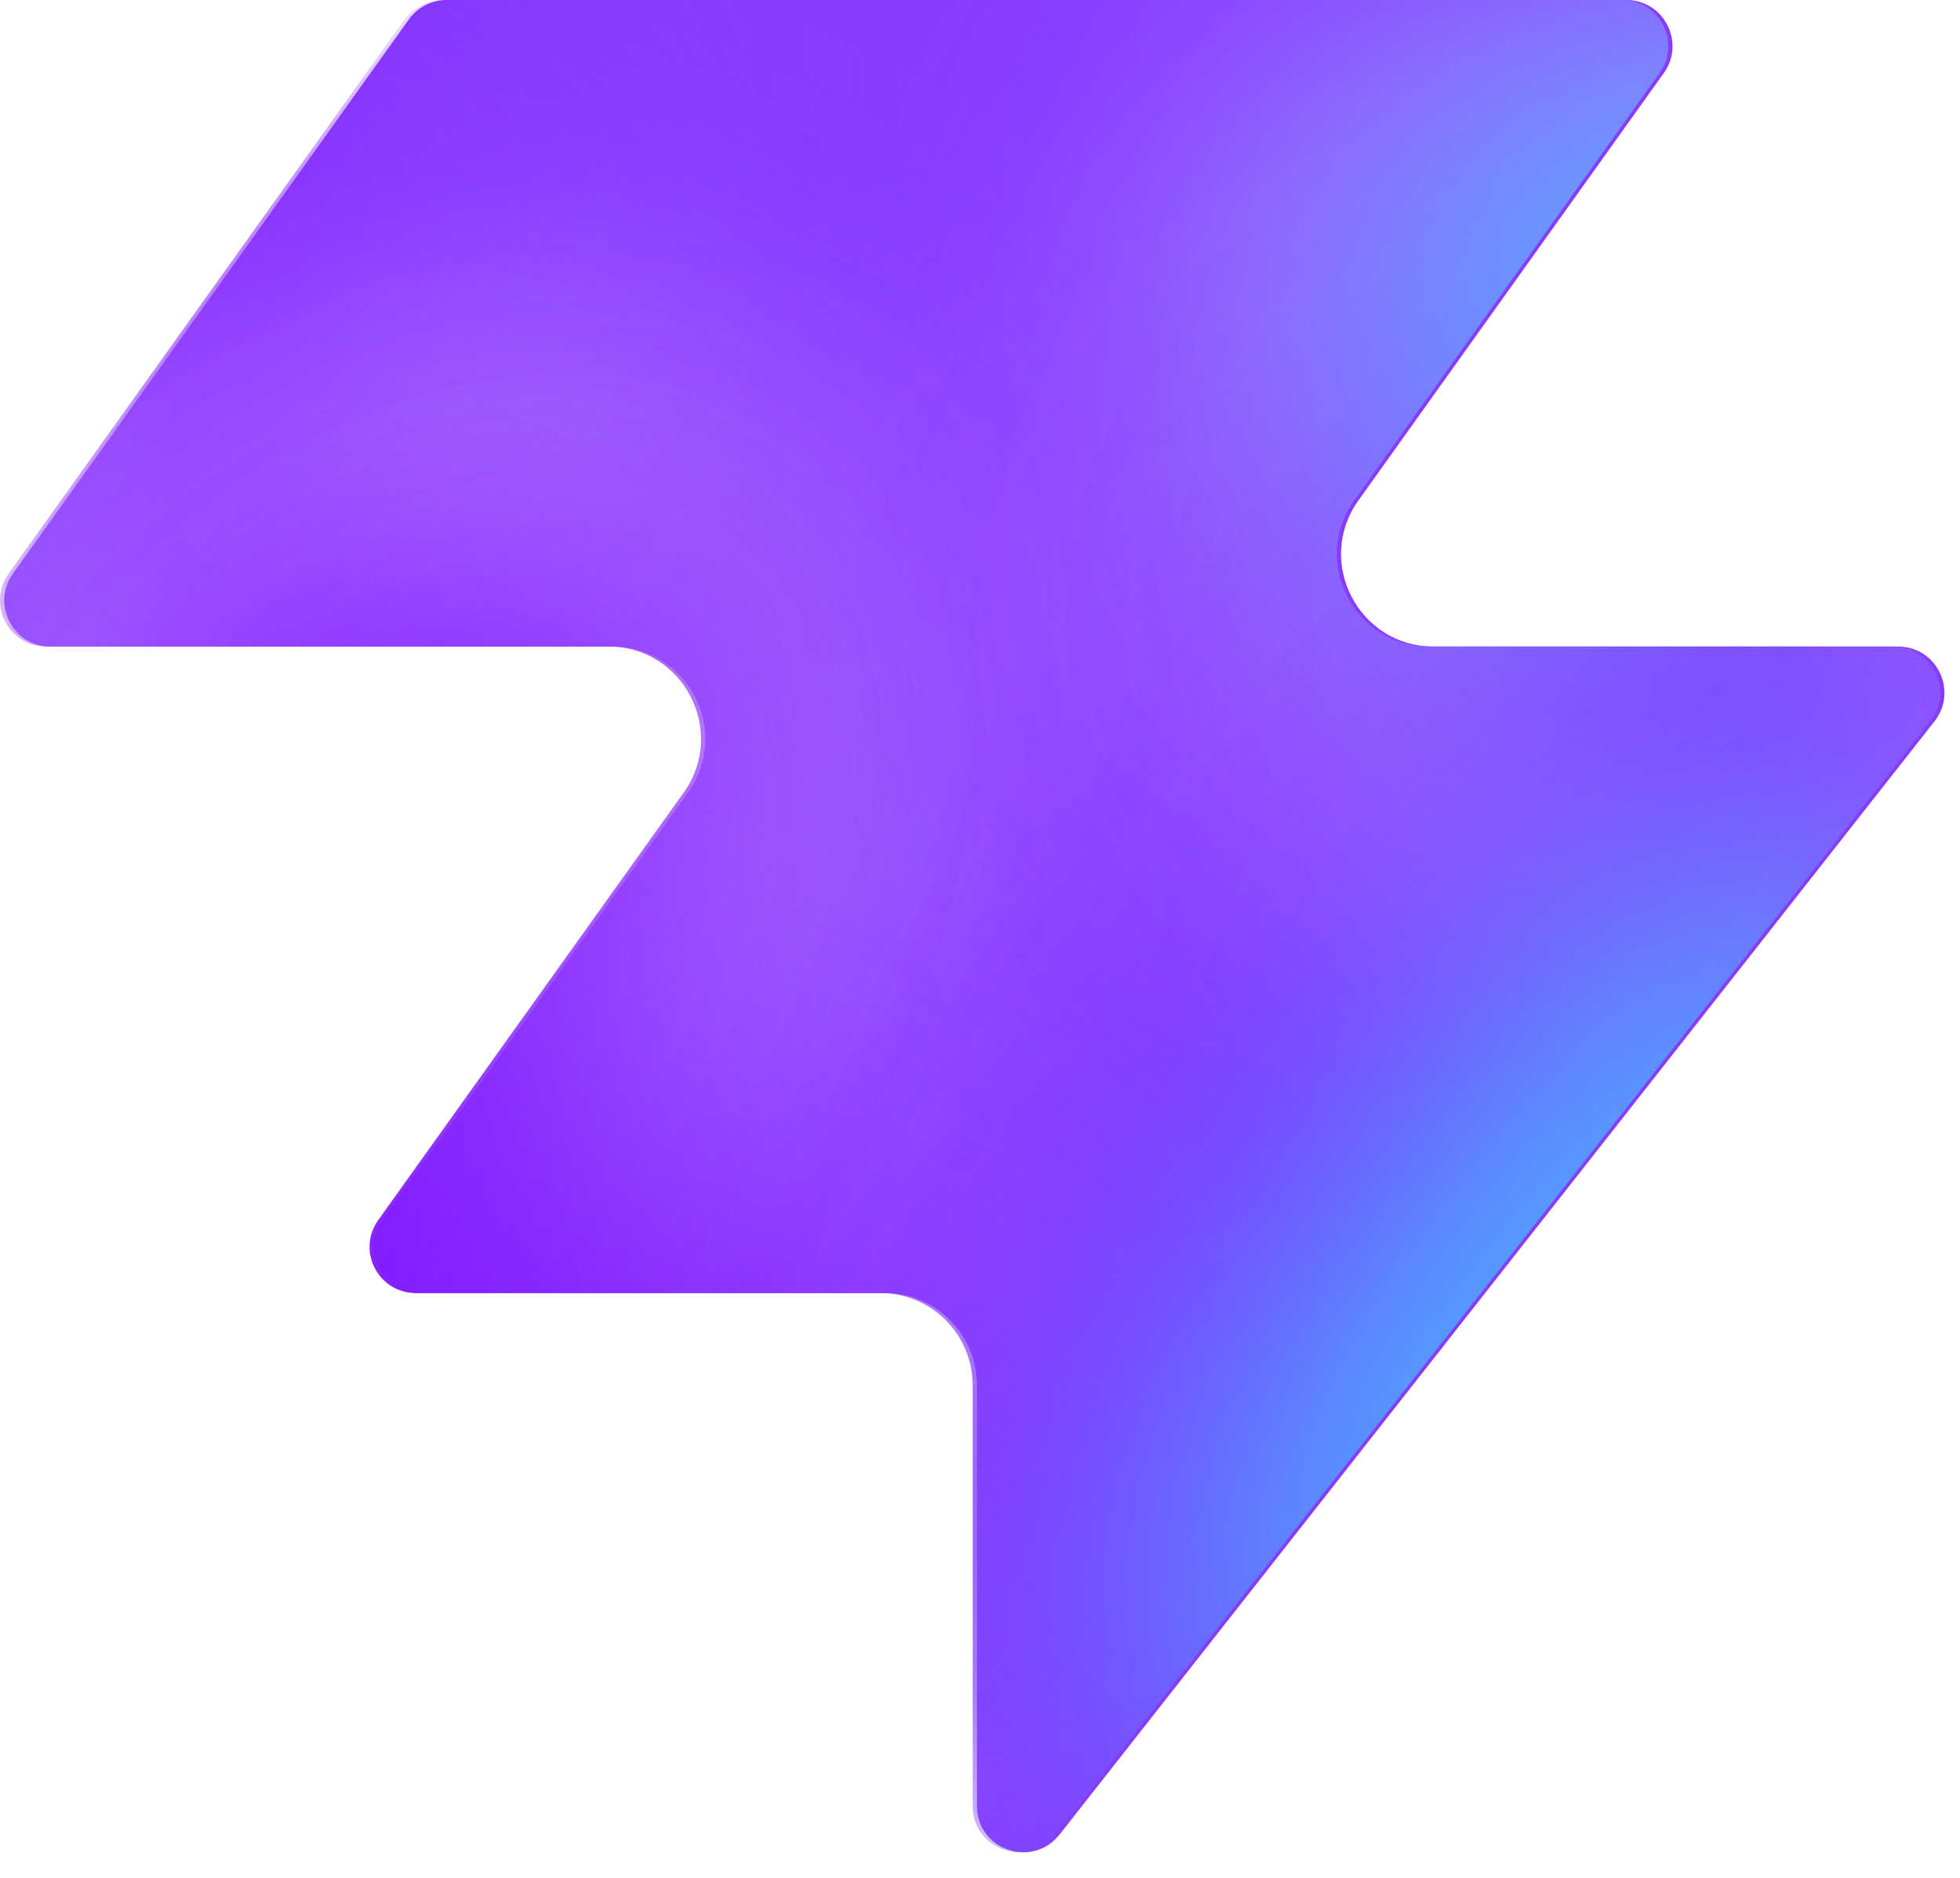
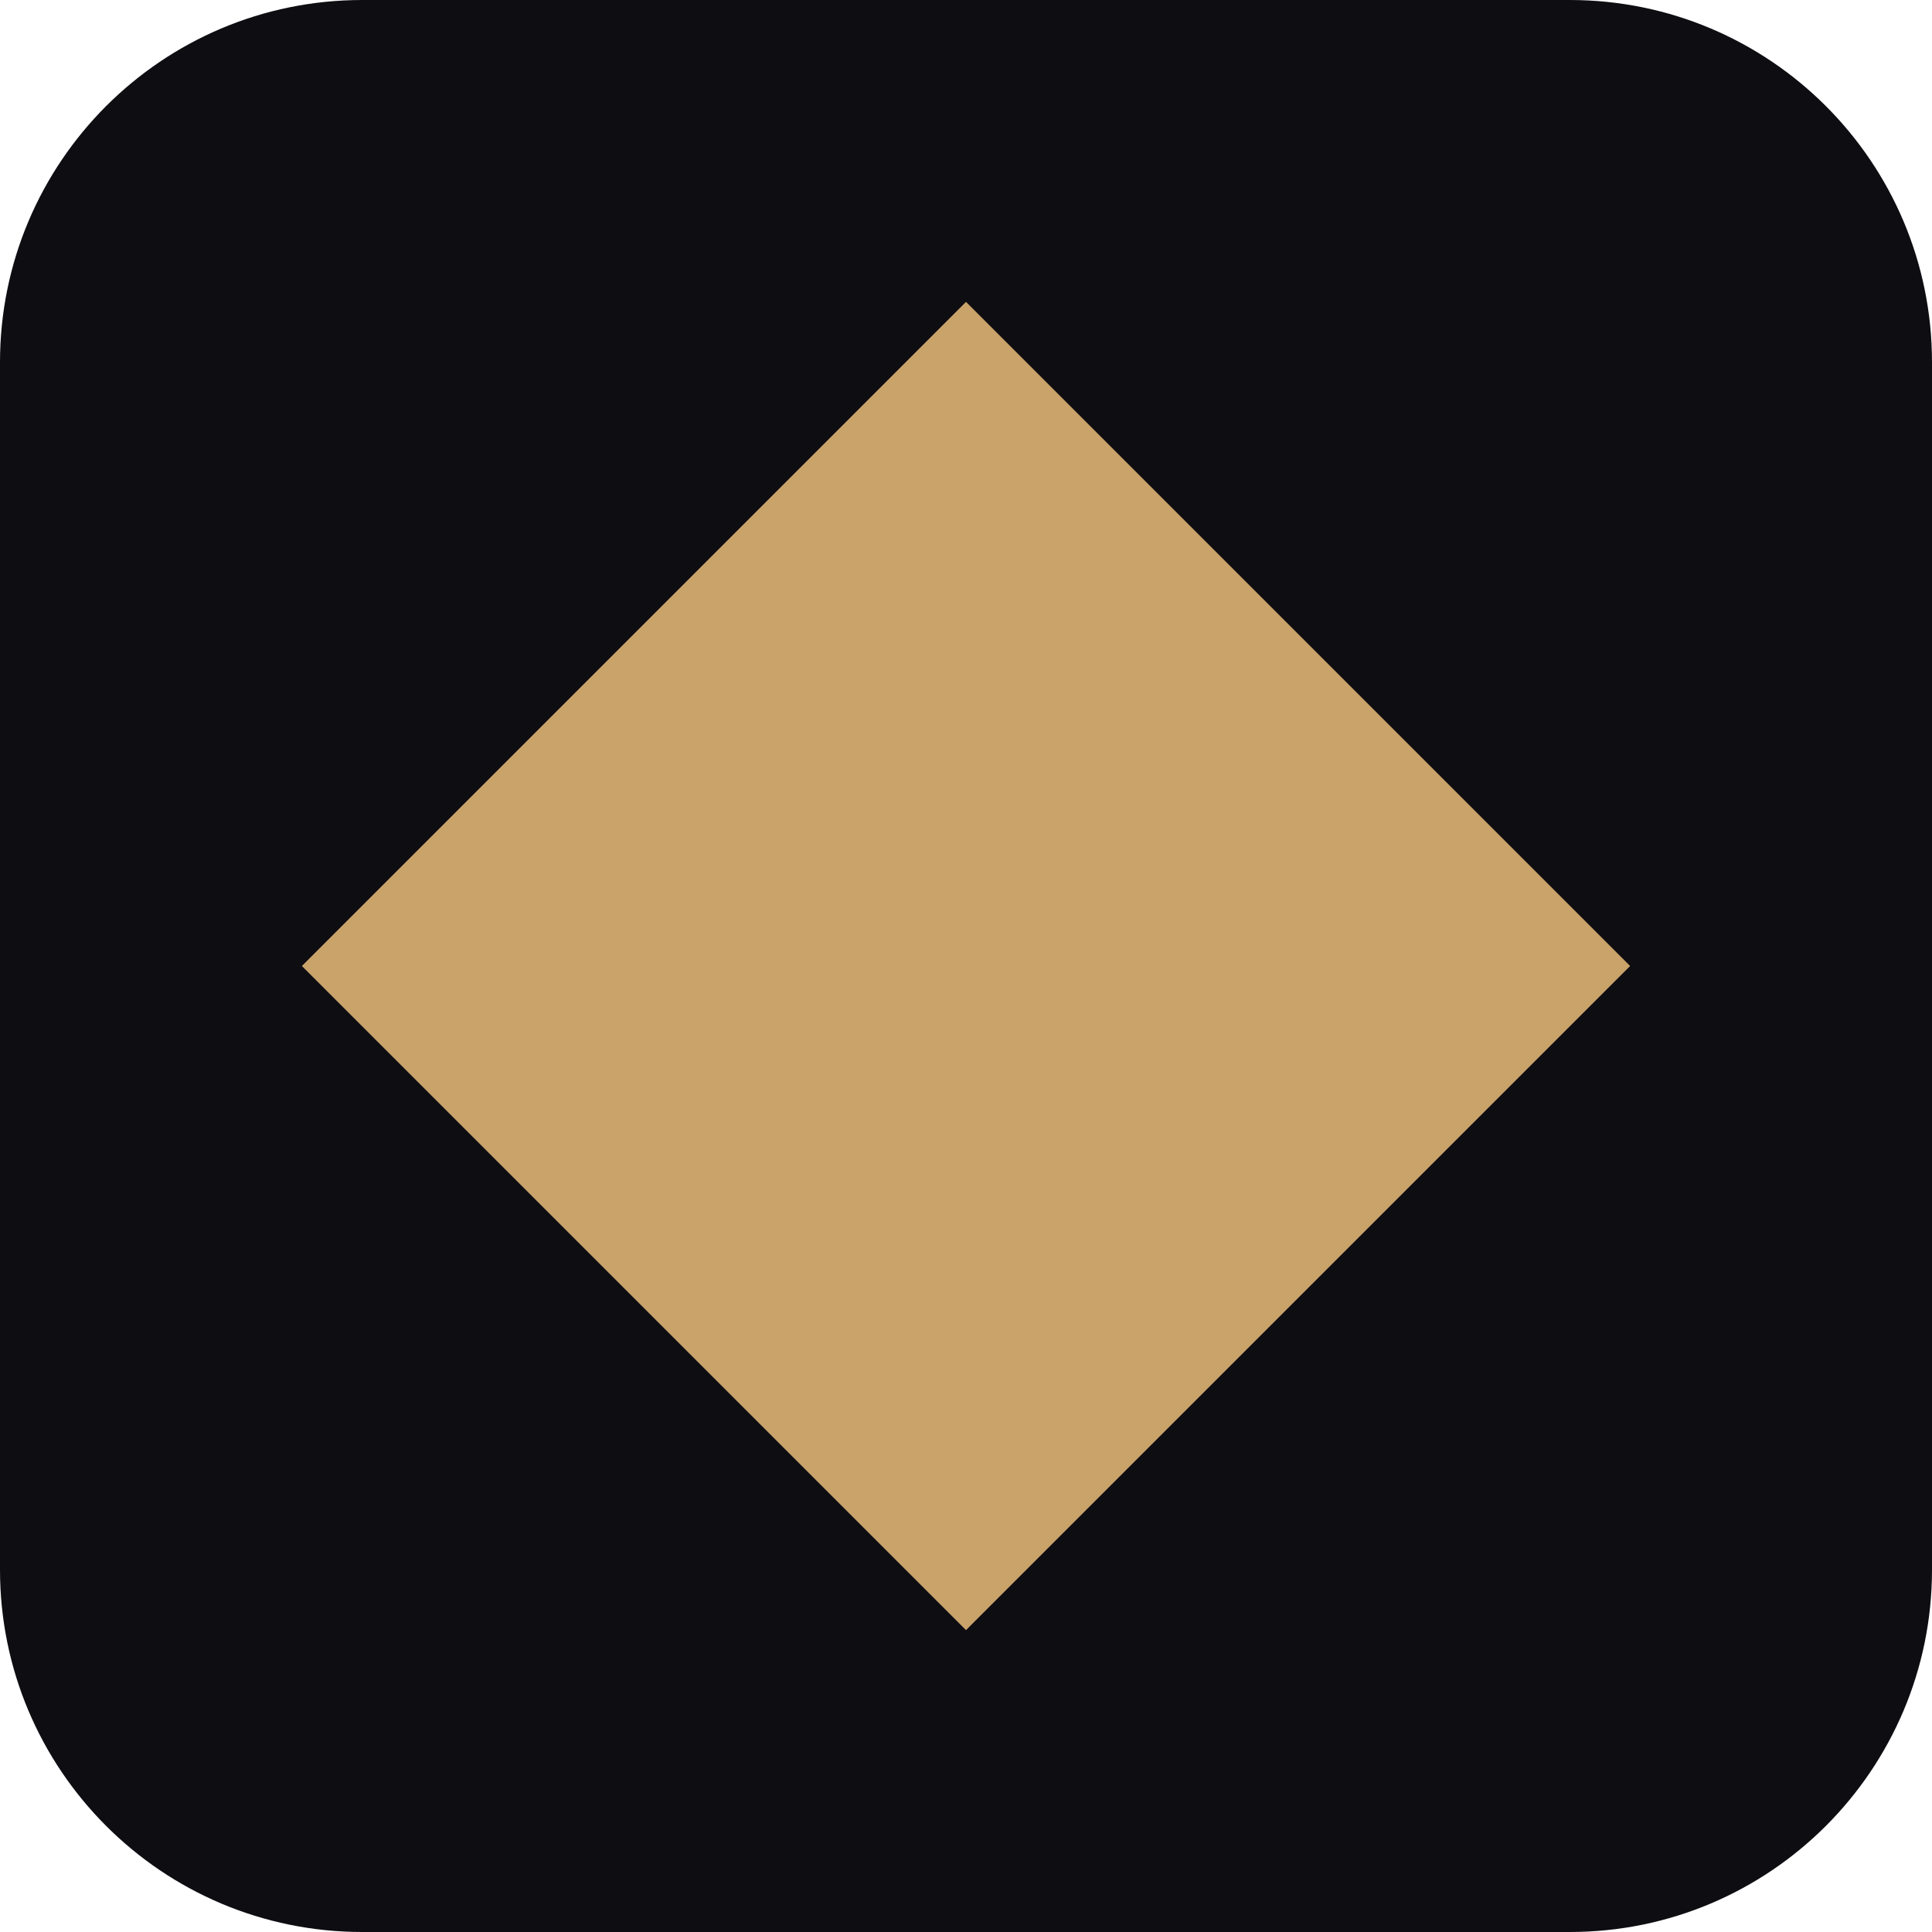
- <svg xmlns="http://www.w3.org/2000/svg" width="48" height="46" fill="none" viewBox="0 0 48 46">
-   <path fill="#863bff" d="M25.946 44.938c-.664.845-2.021.375-2.021-.698V33.937a2.26 2.26 0 0 0-2.262-2.262H10.287c-.92 0-1.456-1.04-.92-1.788l7.48-10.471c1.07-1.497 0-3.578-1.842-3.578H1.237c-.92 0-1.456-1.04-.92-1.788L10.013.474c.214-.297.556-.474.92-.474h28.894c.92 0 1.456 1.04.92 1.788l-7.48 10.471c-1.07 1.498 0 3.579 1.842 3.579h11.377c.943 0 1.473 1.088.89 1.83L25.947 44.94z" style="fill:#863bff;fill:color(display-p3 .525 .23 1);fill-opacity:1" />
-   <mask id="a" width="48" height="46" x="0" y="0" maskUnits="userSpaceOnUse" style="mask-type:alpha">
-     <path fill="#000" d="M25.842 44.938c-.664.844-2.021.375-2.021-.698V33.937a2.26 2.26 0 0 0-2.262-2.262H10.183c-.92 0-1.456-1.04-.92-1.788l7.48-10.471c1.07-1.498 0-3.579-1.842-3.579H1.133c-.92 0-1.456-1.04-.92-1.787L9.91.473c.214-.297.556-.474.92-.474h28.894c.92 0 1.456 1.04.92 1.788l-7.48 10.471c-1.07 1.498 0 3.578 1.842 3.578h11.377c.943 0 1.473 1.088.89 1.832L25.843 44.94z" style="fill:#000;fill-opacity:1" />
-   </mask>
-   <g mask="url(#a)">
-     <g filter="url(#b)">
-       <ellipse cx="5.508" cy="14.704" fill="#ede6ff" rx="5.508" ry="14.704" style="fill:#ede6ff;fill:color(display-p3 .927 .903 1);fill-opacity:1" transform="matrix(.00324 1 1 -.00324 -4.47 31.516)" />
-     </g>
-     <g filter="url(#c)">
-       <ellipse cx="10.399" cy="29.851" fill="#ede6ff" rx="10.399" ry="29.851" style="fill:#ede6ff;fill:color(display-p3 .927 .903 1);fill-opacity:1" transform="matrix(.00324 1 1 -.00324 -39.328 7.883)" />
-     </g>
-     <g filter="url(#d)">
-       <ellipse cx="5.508" cy="30.487" fill="#7e14ff" rx="5.508" ry="30.487" style="fill:#7e14ff;fill:color(display-p3 .492 .077 1);fill-opacity:1" transform="rotate(89.814 -25.913 -14.639)scale(1 -1)" />
-     </g>
-     <g filter="url(#e)">
-       <ellipse cx="5.508" cy="30.599" fill="#7e14ff" rx="5.508" ry="30.599" style="fill:#7e14ff;fill:color(display-p3 .492 .077 1);fill-opacity:1" transform="rotate(89.814 -32.644 -3.334)scale(1 -1)" />
-     </g>
-     <g filter="url(#f)">
-       <ellipse cx="5.508" cy="30.599" fill="#7e14ff" rx="5.508" ry="30.599" style="fill:#7e14ff;fill:color(display-p3 .492 .077 1);fill-opacity:1" transform="matrix(.00324 1 1 -.00324 -34.34 30.47)" />
-     </g>
-     <g filter="url(#g)">
-       <ellipse cx="14.072" cy="22.078" fill="#ede6ff" rx="14.072" ry="22.078" style="fill:#ede6ff;fill:color(display-p3 .927 .903 1);fill-opacity:1" transform="rotate(93.35 24.506 48.493)scale(-1 1)" />
-     </g>
-     <g filter="url(#h)">
-       <ellipse cx="3.47" cy="21.501" fill="#7e14ff" rx="3.47" ry="21.501" style="fill:#7e14ff;fill:color(display-p3 .492 .077 1);fill-opacity:1" transform="rotate(89.009 28.708 47.59)scale(-1 1)" />
-     </g>
-     <g filter="url(#i)">
-       <ellipse cx="3.47" cy="21.501" fill="#7e14ff" rx="3.47" ry="21.501" style="fill:#7e14ff;fill:color(display-p3 .492 .077 1);fill-opacity:1" transform="rotate(89.009 28.708 47.59)scale(-1 1)" />
-     </g>
-     <g filter="url(#j)">
-       <ellipse cx=".387" cy="8.972" fill="#7e14ff" rx="4.407" ry="29.108" style="fill:#7e14ff;fill:color(display-p3 .492 .077 1);fill-opacity:1" transform="rotate(39.51 .387 8.972)" />
-     </g>
-     <g filter="url(#k)">
-       <ellipse cx="47.523" cy="-6.092" fill="#7e14ff" rx="4.407" ry="29.108" style="fill:#7e14ff;fill:color(display-p3 .492 .077 1);fill-opacity:1" transform="rotate(37.892 47.523 -6.092)" />
-     </g>
-     <g filter="url(#l)">
-       <ellipse cx="41.412" cy="6.333" fill="#47bfff" rx="5.971" ry="9.665" style="fill:#47bfff;fill:color(display-p3 .28 .748 1);fill-opacity:1" transform="rotate(37.892 41.412 6.333)" />
-     </g>
-     <g filter="url(#m)">
-       <ellipse cx="-1.879" cy="38.332" fill="#7e14ff" rx="4.407" ry="29.108" style="fill:#7e14ff;fill:color(display-p3 .492 .077 1);fill-opacity:1" transform="rotate(37.892 -1.88 38.332)" />
-     </g>
-     <g filter="url(#n)">
-       <ellipse cx="-1.879" cy="38.332" fill="#7e14ff" rx="4.407" ry="29.108" style="fill:#7e14ff;fill:color(display-p3 .492 .077 1);fill-opacity:1" transform="rotate(37.892 -1.88 38.332)" />
-     </g>
-     <g filter="url(#o)">
-       <ellipse cx="35.651" cy="29.907" fill="#7e14ff" rx="4.407" ry="29.108" style="fill:#7e14ff;fill:color(display-p3 .492 .077 1);fill-opacity:1" transform="rotate(37.892 35.651 29.907)" />
-     </g>
-     <g filter="url(#p)">
-       <ellipse cx="38.418" cy="32.4" fill="#47bfff" rx="5.971" ry="15.297" style="fill:#47bfff;fill:color(display-p3 .28 .748 1);fill-opacity:1" transform="rotate(37.892 38.418 32.4)" />
-     </g>
-   </g>
-   <defs>
-     <filter id="b" width="60.045" height="41.654" x="-19.77" y="16.149" color-interpolation-filters="sRGB" filterUnits="userSpaceOnUse">
-       <feFlood flood-opacity="0" result="BackgroundImageFix" />
-       <feBlend in="SourceGraphic" in2="BackgroundImageFix" result="shape" />
-       <feGaussianBlur result="effect1_foregroundBlur_2002_17158" stdDeviation="7.659" />
-     </filter>
-     <filter id="c" width="90.34" height="51.437" x="-54.613" y="-7.533" color-interpolation-filters="sRGB" filterUnits="userSpaceOnUse">
-       <feFlood flood-opacity="0" result="BackgroundImageFix" />
-       <feBlend in="SourceGraphic" in2="BackgroundImageFix" result="shape" />
-       <feGaussianBlur result="effect1_foregroundBlur_2002_17158" stdDeviation="7.659" />
-     </filter>
-     <filter id="d" width="79.355" height="29.4" x="-49.64" y="2.03" color-interpolation-filters="sRGB" filterUnits="userSpaceOnUse">
-       <feFlood flood-opacity="0" result="BackgroundImageFix" />
-       <feBlend in="SourceGraphic" in2="BackgroundImageFix" result="shape" />
-       <feGaussianBlur result="effect1_foregroundBlur_2002_17158" stdDeviation="4.596" />
-     </filter>
-     <filter id="e" width="79.579" height="29.4" x="-45.045" y="20.029" color-interpolation-filters="sRGB" filterUnits="userSpaceOnUse">
-       <feFlood flood-opacity="0" result="BackgroundImageFix" />
-       <feBlend in="SourceGraphic" in2="BackgroundImageFix" result="shape" />
-       <feGaussianBlur result="effect1_foregroundBlur_2002_17158" stdDeviation="4.596" />
-     </filter>
-     <filter id="f" width="79.579" height="29.4" x="-43.513" y="21.178" color-interpolation-filters="sRGB" filterUnits="userSpaceOnUse">
-       <feFlood flood-opacity="0" result="BackgroundImageFix" />
-       <feBlend in="SourceGraphic" in2="BackgroundImageFix" result="shape" />
-       <feGaussianBlur result="effect1_foregroundBlur_2002_17158" stdDeviation="4.596" />
-     </filter>
-     <filter id="g" width="74.749" height="58.852" x="15.756" y="-17.901" color-interpolation-filters="sRGB" filterUnits="userSpaceOnUse">
-       <feFlood flood-opacity="0" result="BackgroundImageFix" />
-       <feBlend in="SourceGraphic" in2="BackgroundImageFix" result="shape" />
-       <feGaussianBlur result="effect1_foregroundBlur_2002_17158" stdDeviation="7.659" />
-     </filter>
-     <filter id="h" width="61.377" height="25.362" x="23.548" y="2.284" color-interpolation-filters="sRGB" filterUnits="userSpaceOnUse">
-       <feFlood flood-opacity="0" result="BackgroundImageFix" />
-       <feBlend in="SourceGraphic" in2="BackgroundImageFix" result="shape" />
-       <feGaussianBlur result="effect1_foregroundBlur_2002_17158" stdDeviation="4.596" />
-     </filter>
-     <filter id="i" width="61.377" height="25.362" x="23.548" y="2.284" color-interpolation-filters="sRGB" filterUnits="userSpaceOnUse">
-       <feFlood flood-opacity="0" result="BackgroundImageFix" />
-       <feBlend in="SourceGraphic" in2="BackgroundImageFix" result="shape" />
-       <feGaussianBlur result="effect1_foregroundBlur_2002_17158" stdDeviation="4.596" />
-     </filter>
-     <filter id="j" width="56.045" height="63.649" x="-27.636" y="-22.853" color-interpolation-filters="sRGB" filterUnits="userSpaceOnUse">
-       <feFlood flood-opacity="0" result="BackgroundImageFix" />
-       <feBlend in="SourceGraphic" in2="BackgroundImageFix" result="shape" />
-       <feGaussianBlur result="effect1_foregroundBlur_2002_17158" stdDeviation="4.596" />
-     </filter>
-     <filter id="k" width="54.814" height="64.646" x="20.116" y="-38.415" color-interpolation-filters="sRGB" filterUnits="userSpaceOnUse">
-       <feFlood flood-opacity="0" result="BackgroundImageFix" />
-       <feBlend in="SourceGraphic" in2="BackgroundImageFix" result="shape" />
-       <feGaussianBlur result="effect1_foregroundBlur_2002_17158" stdDeviation="4.596" />
-     </filter>
-     <filter id="l" width="33.541" height="35.313" x="24.641" y="-11.323" color-interpolation-filters="sRGB" filterUnits="userSpaceOnUse">
-       <feFlood flood-opacity="0" result="BackgroundImageFix" />
-       <feBlend in="SourceGraphic" in2="BackgroundImageFix" result="shape" />
-       <feGaussianBlur result="effect1_foregroundBlur_2002_17158" stdDeviation="4.596" />
-     </filter>
-     <filter id="m" width="54.814" height="64.646" x="-29.286" y="6.009" color-interpolation-filters="sRGB" filterUnits="userSpaceOnUse">
-       <feFlood flood-opacity="0" result="BackgroundImageFix" />
-       <feBlend in="SourceGraphic" in2="BackgroundImageFix" result="shape" />
-       <feGaussianBlur result="effect1_foregroundBlur_2002_17158" stdDeviation="4.596" />
-     </filter>
-     <filter id="n" width="54.814" height="64.646" x="-29.286" y="6.009" color-interpolation-filters="sRGB" filterUnits="userSpaceOnUse">
-       <feFlood flood-opacity="0" result="BackgroundImageFix" />
-       <feBlend in="SourceGraphic" in2="BackgroundImageFix" result="shape" />
-       <feGaussianBlur result="effect1_foregroundBlur_2002_17158" stdDeviation="4.596" />
-     </filter>
-     <filter id="o" width="54.814" height="64.646" x="8.244" y="-2.416" color-interpolation-filters="sRGB" filterUnits="userSpaceOnUse">
-       <feFlood flood-opacity="0" result="BackgroundImageFix" />
-       <feBlend in="SourceGraphic" in2="BackgroundImageFix" result="shape" />
-       <feGaussianBlur result="effect1_foregroundBlur_2002_17158" stdDeviation="4.596" />
-     </filter>
-     <filter id="p" width="39.409" height="43.623" x="18.713" y="10.588" color-interpolation-filters="sRGB" filterUnits="userSpaceOnUse">
-       <feFlood flood-opacity="0" result="BackgroundImageFix" />
-       <feBlend in="SourceGraphic" in2="BackgroundImageFix" result="shape" />
-       <feGaussianBlur result="effect1_foregroundBlur_2002_17158" stdDeviation="4.596" />
-     </filter>
-   </defs>
+ <svg xmlns="http://www.w3.org/2000/svg" viewBox="0 0 32 32">
+   <rect width="32" height="32" rx="6" fill="#0e0d12" />
+   <path d="M16 5 27 16 16 27 5 16Z" fill="#c9a36a" />
</svg>
